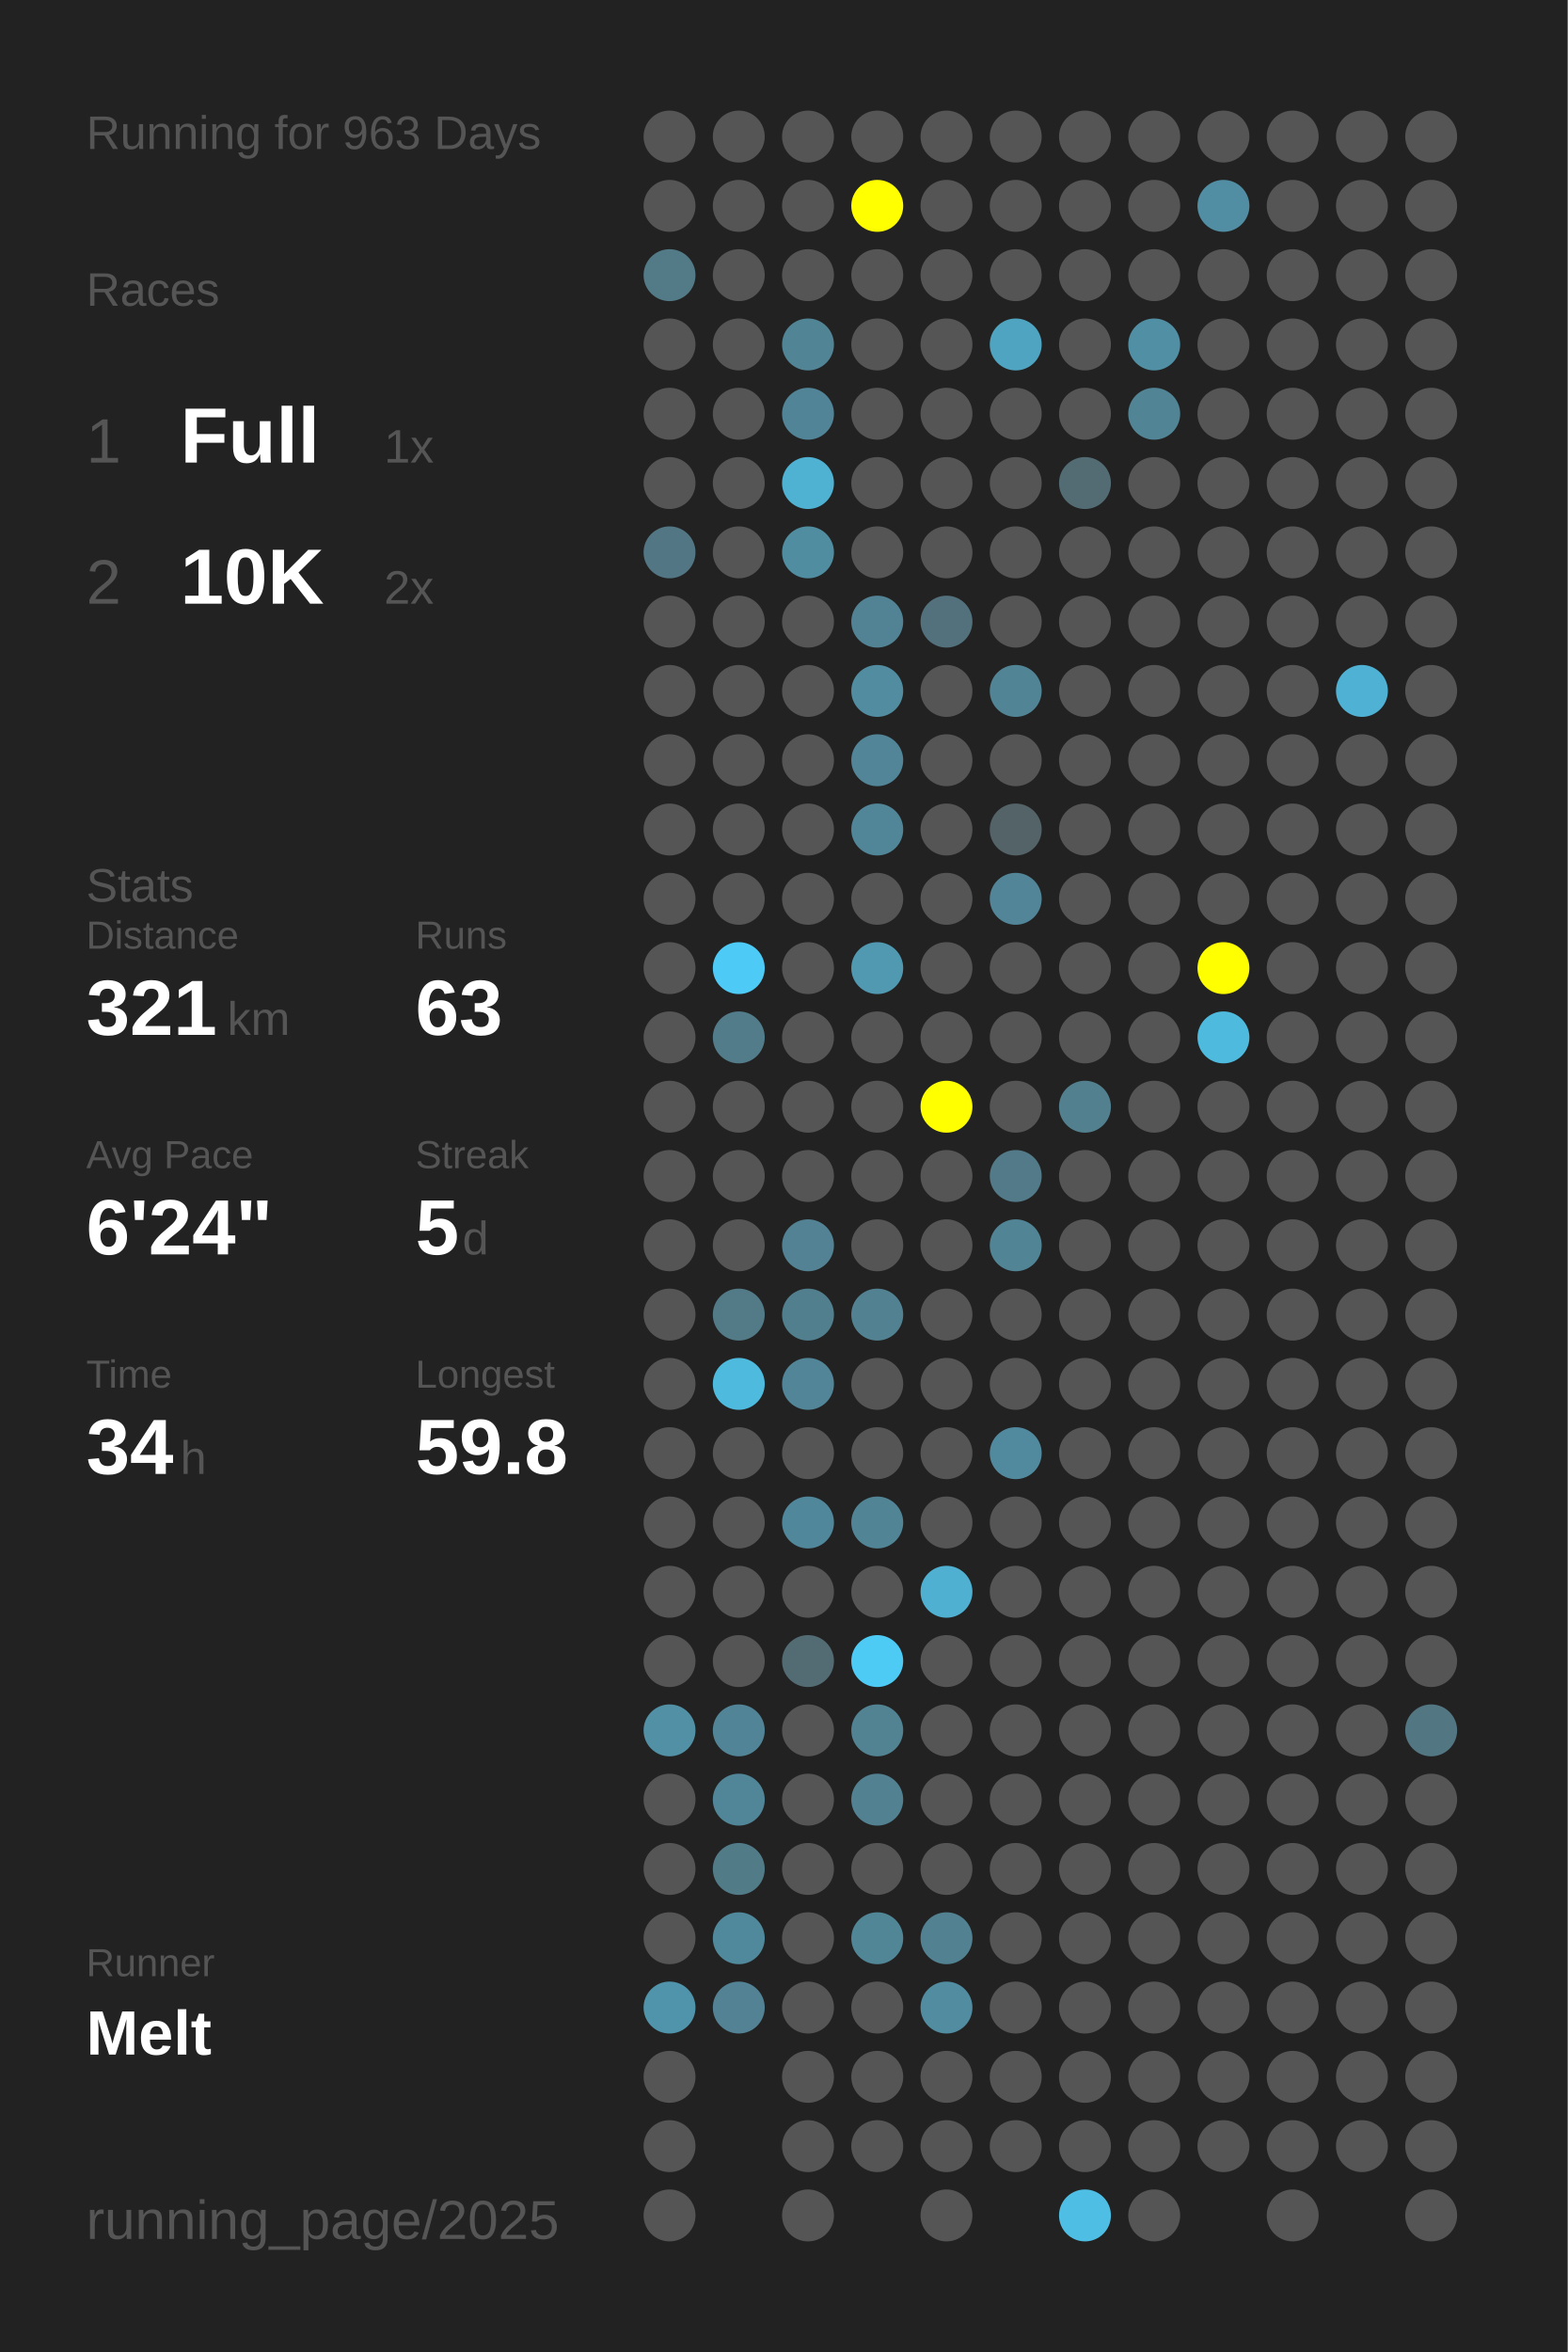
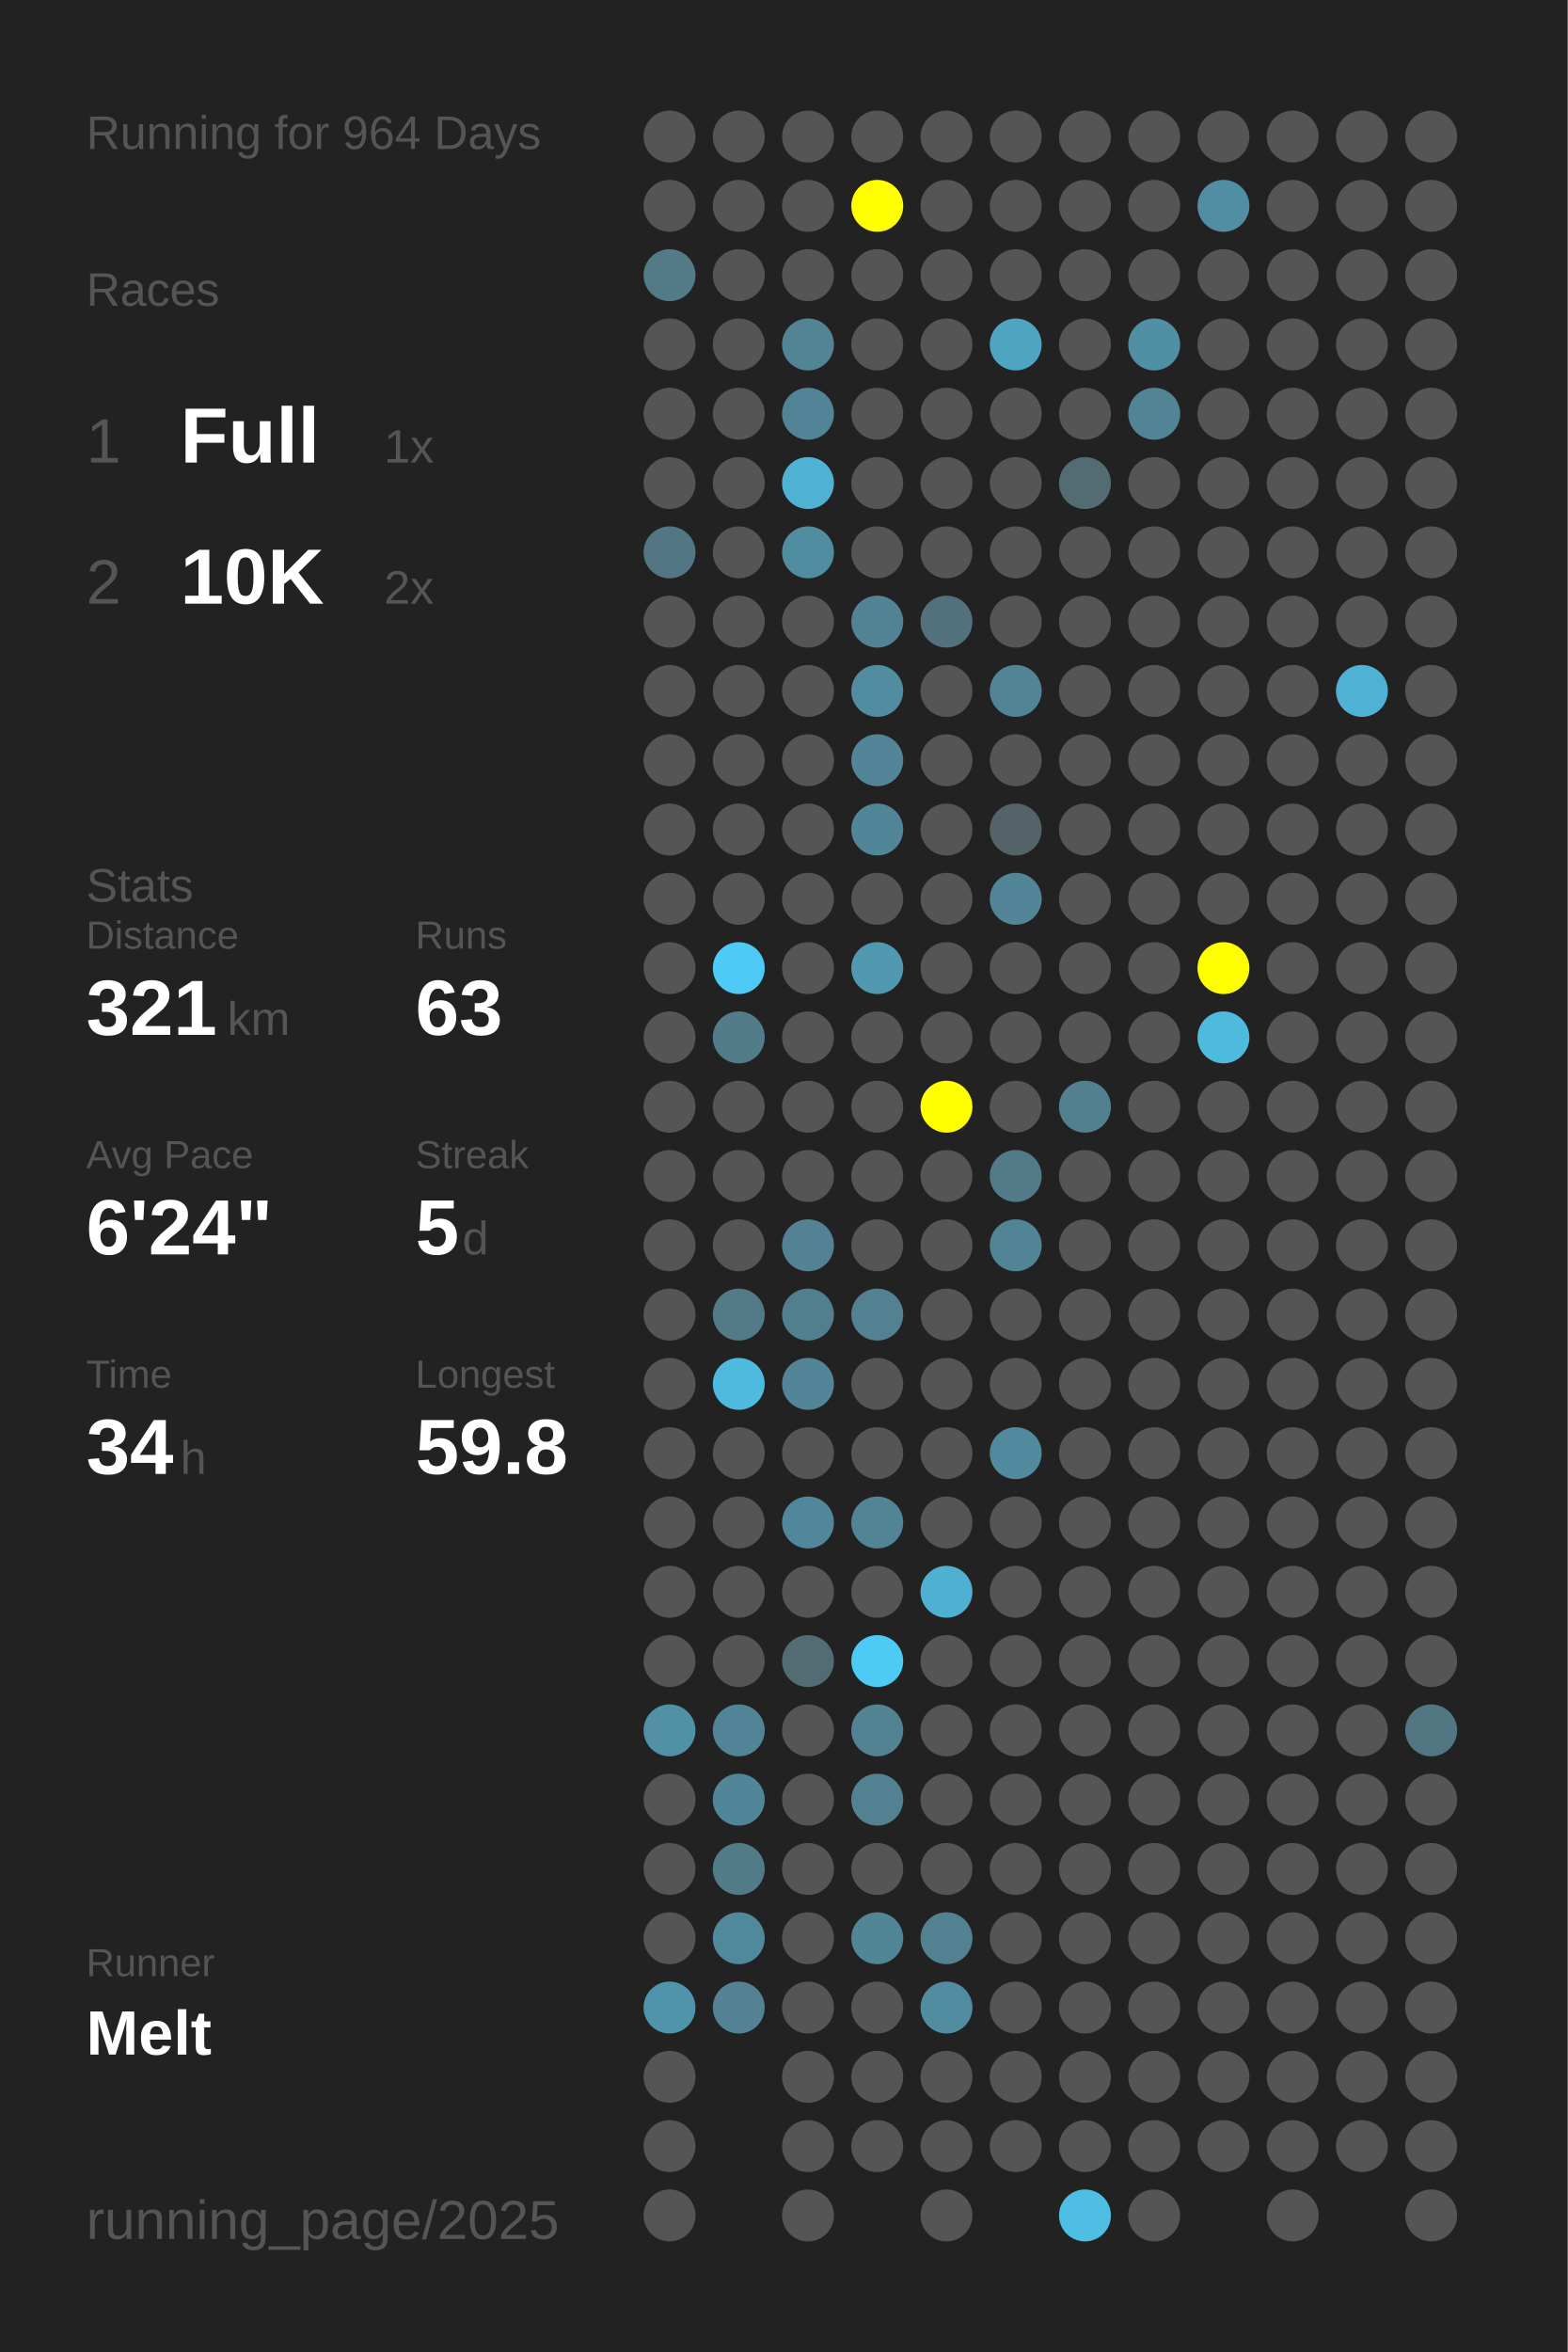
<svg xmlns="http://www.w3.org/2000/svg" baseProfile="full" height="300mm" version="1.1" viewBox="0,0,200,300" width="200mm">
  <defs />
  <rect fill="#222222" height="300" width="200" x="0" y="0" />
-   <text fill="#555555" style="font-size:6px; font-family:Arial;" x="11" y="19">Running for 963 Days</text>
+   <text fill="#555555" style="font-size:6px; font-family:Arial;" x="11" y="19">Running for 964 Days</text>
  <text fill="#555555" style="font-size:6px; font-family:Arial;" x="11" y="39">Races</text>
  <text fill="#555555" style="font-size:8px; font-family:Arial;" x="11" y="59">1</text>
  <text fill="#FFFFFF" style="font-size:10px; font-family:Arial; font-weight:bold;" x="23" y="59">Full</text>
  <text fill="#555555" style="font-size:6px; font-family:Arial;" x="49" y="59">1x</text>
  <text fill="#555555" style="font-size:8px; font-family:Arial;" x="11" y="77">2</text>
  <text fill="#FFFFFF" style="font-size:10px; font-family:Arial; font-weight:bold;" x="23" y="77">10K</text>
  <text fill="#555555" style="font-size:6px; font-family:Arial;" x="49" y="77">2x</text>
  <text fill="#555555" style="font-size:6px; font-family:Arial;" x="11" y="115">Stats</text>
  <text fill="#555555" style="font-size:5px; font-family:Arial;" x="11" y="121">Distance</text>
  <text fill="#FFFFFF" style="font-size:10px; font-family:Arial; font-weight:bold;" x="11" y="132">321</text>
  <text fill="#555555" style="font-size:6px; font-family:Arial;" x="29" y="132">km</text>
  <text fill="#555555" style="font-size:5px; font-family:Arial;" x="53" y="121">Runs</text>
  <text fill="#FFFFFF" style="font-size:10px; font-family:Arial; font-weight:bold;" x="53" y="132">63</text>
  <text fill="#555555" style="font-size:5px; font-family:Arial;" x="11" y="149">Avg Pace</text>
  <text fill="#FFFFFF" style="font-size:10px; font-family:Arial; font-weight:bold;" x="11" y="160">6'24"</text>
  <text fill="#555555" style="font-size:5px; font-family:Arial;" x="53" y="149">Streak</text>
  <text fill="#FFFFFF" style="font-size:10px; font-family:Arial; font-weight:bold;" x="53" y="160">5</text>
  <text fill="#555555" style="font-size:6px; font-family:Arial;" x="59" y="160">d</text>
  <text fill="#555555" style="font-size:5px; font-family:Arial;" x="11" y="177">Time</text>
  <text fill="#FFFFFF" style="font-size:10px; font-family:Arial; font-weight:bold;" x="11" y="188">34</text>
  <text fill="#555555" style="font-size:6px; font-family:Arial;" x="23" y="188">h</text>
  <text fill="#555555" style="font-size:5px; font-family:Arial;" x="53" y="177">Longest</text>
  <text fill="#FFFFFF" style="font-size:10px; font-family:Arial; font-weight:bold;" x="53" y="188">59.8</text>
  <text fill="#555555" style="font-size:5px; font-family:Arial;" x="11" y="252.065">Runner</text>
  <text fill="#FFFFFF" style="font-size:8px; font-family:Arial; font-weight:bold;" x="11" y="262.065">Melt</text>
  <text fill="#555555" style="font-size:7px; font-family:Arial;" x="11" y="285.581">running_page/2025</text>
  <circle cx="85.417" cy="17.419" fill="#555555" r="3.312" />
  <circle cx="85.417" cy="26.258" fill="#555555" r="3.312" />
  <circle cx="85.417" cy="35.097" fill="#527a87" r="3.312" />
  <circle cx="85.417" cy="43.935" fill="#555555" r="3.312" />
  <circle cx="85.417" cy="52.774" fill="#555555" r="3.312" />
  <circle cx="85.417" cy="61.613" fill="#555555" r="3.312" />
  <circle cx="85.417" cy="70.452" fill="#527683" r="3.312" />
  <circle cx="85.417" cy="79.29" fill="#555555" r="3.312" />
  <circle cx="85.417" cy="88.129" fill="#555555" r="3.312" />
  <circle cx="85.417" cy="96.968" fill="#555555" r="3.312" />
  <circle cx="85.417" cy="105.806" fill="#555555" r="3.312" />
  <circle cx="85.417" cy="114.645" fill="#555555" r="3.312" />
  <circle cx="85.417" cy="123.484" fill="#555555" r="3.312" />
  <circle cx="85.417" cy="132.323" fill="#555555" r="3.312" />
  <circle cx="85.417" cy="141.161" fill="#555555" r="3.312" />
  <circle cx="85.417" cy="150" fill="#555555" r="3.312" />
  <circle cx="85.417" cy="158.839" fill="#555555" r="3.312" />
  <circle cx="85.417" cy="167.677" fill="#555555" r="3.312" />
  <circle cx="85.417" cy="176.516" fill="#555555" r="3.312" />
  <circle cx="85.417" cy="185.355" fill="#555555" r="3.312" />
  <circle cx="85.417" cy="194.194" fill="#555555" r="3.312" />
  <circle cx="85.417" cy="203.032" fill="#555555" r="3.312" />
  <circle cx="85.417" cy="211.871" fill="#555555" r="3.312" />
  <circle cx="85.417" cy="220.71" fill="#5190a5" r="3.312" />
  <circle cx="85.417" cy="229.548" fill="#555555" r="3.312" />
  <circle cx="85.417" cy="238.387" fill="#555555" r="3.312" />
  <circle cx="85.417" cy="247.226" fill="#555555" r="3.312" />
  <circle cx="85.417" cy="256.065" fill="#5094ab" r="3.312" />
  <circle cx="85.417" cy="264.903" fill="#555555" r="3.312" />
  <circle cx="85.417" cy="273.742" fill="#555555" r="3.312" />
  <circle cx="85.417" cy="282.581" fill="#555555" r="3.312" />
  <circle cx="94.25" cy="17.419" fill="#555555" r="3.312" />
  <circle cx="94.25" cy="26.258" fill="#555555" r="3.312" />
  <circle cx="94.25" cy="35.097" fill="#555555" r="3.312" />
  <circle cx="94.25" cy="43.935" fill="#555555" r="3.312" />
  <circle cx="94.25" cy="52.774" fill="#555555" r="3.312" />
  <circle cx="94.25" cy="61.613" fill="#555555" r="3.312" />
  <circle cx="94.25" cy="70.452" fill="#555555" r="3.312" />
  <circle cx="94.25" cy="79.29" fill="#555555" r="3.312" />
  <circle cx="94.25" cy="88.129" fill="#555555" r="3.312" />
  <circle cx="94.25" cy="96.968" fill="#555555" r="3.312" />
  <circle cx="94.25" cy="105.806" fill="#555555" r="3.312" />
  <circle cx="94.25" cy="114.645" fill="#555555" r="3.312" />
  <circle cx="94.25" cy="123.484" fill="#4dcaf5" r="3.312" />
  <circle cx="94.25" cy="132.323" fill="#527c8a" r="3.312" />
  <circle cx="94.25" cy="141.161" fill="#555555" r="3.312" />
  <circle cx="94.25" cy="150" fill="#555555" r="3.312" />
  <circle cx="94.25" cy="158.839" fill="#555555" r="3.312" />
  <circle cx="94.25" cy="167.677" fill="#527a87" r="3.312" />
  <circle cx="94.25" cy="176.516" fill="#4ebade" r="3.312" />
  <circle cx="94.25" cy="185.355" fill="#555555" r="3.312" />
  <circle cx="94.25" cy="194.194" fill="#555555" r="3.312" />
  <circle cx="94.25" cy="203.032" fill="#555555" r="3.312" />
  <circle cx="94.25" cy="211.871" fill="#555555" r="3.312" />
  <circle cx="94.25" cy="220.71" fill="#518496" r="3.312" />
  <circle cx="94.25" cy="229.548" fill="#518698" r="3.312" />
  <circle cx="94.25" cy="238.387" fill="#527b88" r="3.312" />
  <circle cx="94.25" cy="247.226" fill="#51899c" r="3.312" />
  <circle cx="94.25" cy="256.065" fill="#528293" r="3.312" />
  <circle cx="103.083" cy="17.419" fill="#555555" r="3.312" />
  <circle cx="103.083" cy="26.258" fill="#555555" r="3.312" />
  <circle cx="103.083" cy="35.097" fill="#555555" r="3.312" />
  <circle cx="103.083" cy="43.935" fill="#518495" r="3.312" />
  <circle cx="103.083" cy="52.774" fill="#518496" r="3.312" />
  <circle cx="103.083" cy="61.613" fill="#4fb2d3" r="3.312" />
  <circle cx="103.083" cy="70.452" fill="#518da1" r="3.312" />
  <circle cx="103.083" cy="79.29" fill="#555555" r="3.312" />
  <circle cx="103.083" cy="88.129" fill="#555555" r="3.312" />
  <circle cx="103.083" cy="96.968" fill="#555555" r="3.312" />
  <circle cx="103.083" cy="105.806" fill="#555555" r="3.312" />
  <circle cx="103.083" cy="114.645" fill="#555555" r="3.312" />
  <circle cx="103.083" cy="123.484" fill="#555555" r="3.312" />
  <circle cx="103.083" cy="132.323" fill="#555555" r="3.312" />
  <circle cx="103.083" cy="141.161" fill="#555555" r="3.312" />
  <circle cx="103.083" cy="150" fill="#555555" r="3.312" />
  <circle cx="103.083" cy="158.839" fill="#528293" r="3.312" />
  <circle cx="103.083" cy="167.677" fill="#527f8e" r="3.312" />
  <circle cx="103.083" cy="176.516" fill="#518597" r="3.312" />
  <circle cx="103.083" cy="185.355" fill="#555555" r="3.312" />
  <circle cx="103.083" cy="194.194" fill="#51879a" r="3.312" />
  <circle cx="103.083" cy="203.032" fill="#555555" r="3.312" />
  <circle cx="103.083" cy="211.871" fill="#536c74" r="3.312" />
  <circle cx="103.083" cy="220.71" fill="#555555" r="3.312" />
  <circle cx="103.083" cy="229.548" fill="#555555" r="3.312" />
  <circle cx="103.083" cy="238.387" fill="#555555" r="3.312" />
  <circle cx="103.083" cy="247.226" fill="#555555" r="3.312" />
  <circle cx="103.083" cy="256.065" fill="#555555" r="3.312" />
  <circle cx="103.083" cy="264.903" fill="#555555" r="3.312" />
  <circle cx="103.083" cy="273.742" fill="#555555" r="3.312" />
  <circle cx="103.083" cy="282.581" fill="#555555" r="3.312" />
  <circle cx="111.917" cy="17.419" fill="#555555" r="3.312" />
  <circle cx="111.917" cy="26.258" fill="#FFFF00" r="3.312" />
  <circle cx="111.917" cy="35.097" fill="#555555" r="3.312" />
  <circle cx="111.917" cy="43.935" fill="#555555" r="3.312" />
  <circle cx="111.917" cy="52.774" fill="#555555" r="3.312" />
  <circle cx="111.917" cy="61.613" fill="#555555" r="3.312" />
  <circle cx="111.917" cy="70.452" fill="#555555" r="3.312" />
  <circle cx="111.917" cy="79.29" fill="#528394" r="3.312" />
  <circle cx="111.917" cy="88.129" fill="#518ca0" r="3.312" />
  <circle cx="111.917" cy="96.968" fill="#518597" r="3.312" />
  <circle cx="111.917" cy="105.806" fill="#518698" r="3.312" />
  <circle cx="111.917" cy="114.645" fill="#555555" r="3.312" />
  <circle cx="111.917" cy="123.484" fill="#5099b1" r="3.312" />
  <circle cx="111.917" cy="132.323" fill="#555555" r="3.312" />
  <circle cx="111.917" cy="141.161" fill="#555555" r="3.312" />
  <circle cx="111.917" cy="150" fill="#555555" r="3.312" />
  <circle cx="111.917" cy="158.839" fill="#555555" r="3.312" />
  <circle cx="111.917" cy="167.677" fill="#528292" r="3.312" />
  <circle cx="111.917" cy="176.516" fill="#555555" r="3.312" />
  <circle cx="111.917" cy="185.355" fill="#555555" r="3.312" />
  <circle cx="111.917" cy="194.194" fill="#518596" r="3.312" />
  <circle cx="111.917" cy="203.032" fill="#555555" r="3.312" />
  <circle cx="111.917" cy="211.871" fill="#4dcbf5" r="3.312" />
  <circle cx="111.917" cy="220.71" fill="#528393" r="3.312" />
  <circle cx="111.917" cy="229.548" fill="#528191" r="3.312" />
  <circle cx="111.917" cy="238.387" fill="#555555" r="3.312" />
  <circle cx="111.917" cy="247.226" fill="#518697" r="3.312" />
  <circle cx="111.917" cy="256.065" fill="#555555" r="3.312" />
  <circle cx="111.917" cy="264.903" fill="#555555" r="3.312" />
  <circle cx="111.917" cy="273.742" fill="#555555" r="3.312" />
  <circle cx="120.75" cy="17.419" fill="#555555" r="3.312" />
  <circle cx="120.75" cy="26.258" fill="#555555" r="3.312" />
  <circle cx="120.75" cy="35.097" fill="#555555" r="3.312" />
  <circle cx="120.75" cy="43.935" fill="#555555" r="3.312" />
  <circle cx="120.75" cy="52.774" fill="#555555" r="3.312" />
  <circle cx="120.75" cy="61.613" fill="#555555" r="3.312" />
  <circle cx="120.75" cy="70.452" fill="#555555" r="3.312" />
  <circle cx="120.75" cy="79.29" fill="#53717c" r="3.312" />
  <circle cx="120.75" cy="88.129" fill="#555555" r="3.312" />
  <circle cx="120.75" cy="96.968" fill="#555555" r="3.312" />
  <circle cx="120.75" cy="105.806" fill="#555555" r="3.312" />
  <circle cx="120.75" cy="114.645" fill="#555555" r="3.312" />
  <circle cx="120.75" cy="123.484" fill="#555555" r="3.312" />
  <circle cx="120.75" cy="132.323" fill="#555555" r="3.312" />
  <circle cx="120.75" cy="141.161" fill="#FFFF00" r="3.312" />
  <circle cx="120.75" cy="150" fill="#555555" r="3.312" />
  <circle cx="120.75" cy="158.839" fill="#555555" r="3.312" />
  <circle cx="120.75" cy="167.677" fill="#555555" r="3.312" />
  <circle cx="120.75" cy="176.516" fill="#555555" r="3.312" />
  <circle cx="120.75" cy="185.355" fill="#555555" r="3.312" />
  <circle cx="120.75" cy="194.194" fill="#555555" r="3.312" />
  <circle cx="120.75" cy="203.032" fill="#4fb0d1" r="3.312" />
  <circle cx="120.75" cy="211.871" fill="#555555" r="3.312" />
  <circle cx="120.75" cy="220.71" fill="#555555" r="3.312" />
  <circle cx="120.75" cy="229.548" fill="#555555" r="3.312" />
  <circle cx="120.75" cy="238.387" fill="#555555" r="3.312" />
  <circle cx="120.75" cy="247.226" fill="#528292" r="3.312" />
  <circle cx="120.75" cy="256.065" fill="#518ca0" r="3.312" />
  <circle cx="120.75" cy="264.903" fill="#555555" r="3.312" />
  <circle cx="120.75" cy="273.742" fill="#555555" r="3.312" />
  <circle cx="120.75" cy="282.581" fill="#555555" r="3.312" />
  <circle cx="129.583" cy="17.419" fill="#555555" r="3.312" />
  <circle cx="129.583" cy="26.258" fill="#555555" r="3.312" />
  <circle cx="129.583" cy="35.097" fill="#555555" r="3.312" />
  <circle cx="129.583" cy="43.935" fill="#4fa5c1" r="3.312" />
  <circle cx="129.583" cy="52.774" fill="#555555" r="3.312" />
  <circle cx="129.583" cy="61.613" fill="#555555" r="3.312" />
  <circle cx="129.583" cy="70.452" fill="#555555" r="3.312" />
  <circle cx="129.583" cy="79.29" fill="#555555" r="3.312" />
  <circle cx="129.583" cy="88.129" fill="#518495" r="3.312" />
  <circle cx="129.583" cy="96.968" fill="#555555" r="3.312" />
  <circle cx="129.583" cy="105.806" fill="#546368" r="3.312" />
  <circle cx="129.583" cy="114.645" fill="#518597" r="3.312" />
  <circle cx="129.583" cy="123.484" fill="#555555" r="3.312" />
  <circle cx="129.583" cy="132.323" fill="#555555" r="3.312" />
  <circle cx="129.583" cy="141.161" fill="#555555" r="3.312" />
  <circle cx="129.583" cy="150" fill="#527a88" r="3.312" />
  <circle cx="129.583" cy="158.839" fill="#518596" r="3.312" />
  <circle cx="129.583" cy="167.677" fill="#555555" r="3.312" />
  <circle cx="129.583" cy="176.516" fill="#555555" r="3.312" />
  <circle cx="129.583" cy="185.355" fill="#518a9e" r="3.312" />
  <circle cx="129.583" cy="194.194" fill="#555555" r="3.312" />
  <circle cx="129.583" cy="203.032" fill="#555555" r="3.312" />
  <circle cx="129.583" cy="211.871" fill="#555555" r="3.312" />
  <circle cx="129.583" cy="220.71" fill="#555555" r="3.312" />
  <circle cx="129.583" cy="229.548" fill="#555555" r="3.312" />
  <circle cx="129.583" cy="238.387" fill="#555555" r="3.312" />
  <circle cx="129.583" cy="247.226" fill="#555555" r="3.312" />
  <circle cx="129.583" cy="256.065" fill="#555555" r="3.312" />
  <circle cx="129.583" cy="264.903" fill="#555555" r="3.312" />
  <circle cx="129.583" cy="273.742" fill="#555555" r="3.312" />
  <circle cx="138.417" cy="17.419" fill="#555555" r="3.312" />
  <circle cx="138.417" cy="26.258" fill="#555555" r="3.312" />
  <circle cx="138.417" cy="35.097" fill="#555555" r="3.312" />
  <circle cx="138.417" cy="43.935" fill="#555555" r="3.312" />
  <circle cx="138.417" cy="52.774" fill="#555555" r="3.312" />
  <circle cx="138.417" cy="61.613" fill="#536c74" r="3.312" />
  <circle cx="138.417" cy="70.452" fill="#555555" r="3.312" />
  <circle cx="138.417" cy="79.29" fill="#555555" r="3.312" />
  <circle cx="138.417" cy="88.129" fill="#555555" r="3.312" />
  <circle cx="138.417" cy="96.968" fill="#555555" r="3.312" />
  <circle cx="138.417" cy="105.806" fill="#555555" r="3.312" />
  <circle cx="138.417" cy="114.645" fill="#555555" r="3.312" />
  <circle cx="138.417" cy="123.484" fill="#555555" r="3.312" />
  <circle cx="138.417" cy="132.323" fill="#555555" r="3.312" />
  <circle cx="138.417" cy="141.161" fill="#52808f" r="3.312" />
  <circle cx="138.417" cy="150" fill="#555555" r="3.312" />
  <circle cx="138.417" cy="158.839" fill="#555555" r="3.312" />
  <circle cx="138.417" cy="167.677" fill="#555555" r="3.312" />
  <circle cx="138.417" cy="176.516" fill="#555555" r="3.312" />
  <circle cx="138.417" cy="185.355" fill="#555555" r="3.312" />
  <circle cx="138.417" cy="194.194" fill="#555555" r="3.312" />
  <circle cx="138.417" cy="203.032" fill="#555555" r="3.312" />
  <circle cx="138.417" cy="211.871" fill="#555555" r="3.312" />
  <circle cx="138.417" cy="220.71" fill="#555555" r="3.312" />
  <circle cx="138.417" cy="229.548" fill="#555555" r="3.312" />
  <circle cx="138.417" cy="238.387" fill="#555555" r="3.312" />
  <circle cx="138.417" cy="247.226" fill="#555555" r="3.312" />
  <circle cx="138.417" cy="256.065" fill="#555555" r="3.312" />
  <circle cx="138.417" cy="264.903" fill="#555555" r="3.312" />
  <circle cx="138.417" cy="273.742" fill="#555555" r="3.312" />
  <circle cx="138.417" cy="282.581" fill="#4ebee4" r="3.312" />
  <circle cx="147.25" cy="17.419" fill="#555555" r="3.312" />
  <circle cx="147.25" cy="26.258" fill="#555555" r="3.312" />
  <circle cx="147.25" cy="35.097" fill="#555555" r="3.312" />
  <circle cx="147.25" cy="43.935" fill="#518fa4" r="3.312" />
  <circle cx="147.25" cy="52.774" fill="#518596" r="3.312" />
  <circle cx="147.25" cy="61.613" fill="#555555" r="3.312" />
  <circle cx="147.25" cy="70.452" fill="#555555" r="3.312" />
  <circle cx="147.25" cy="79.29" fill="#555555" r="3.312" />
  <circle cx="147.25" cy="88.129" fill="#555555" r="3.312" />
  <circle cx="147.25" cy="96.968" fill="#555555" r="3.312" />
  <circle cx="147.25" cy="105.806" fill="#555555" r="3.312" />
  <circle cx="147.25" cy="114.645" fill="#555555" r="3.312" />
  <circle cx="147.25" cy="123.484" fill="#555555" r="3.312" />
  <circle cx="147.25" cy="132.323" fill="#555555" r="3.312" />
  <circle cx="147.25" cy="141.161" fill="#555555" r="3.312" />
  <circle cx="147.25" cy="150" fill="#555555" r="3.312" />
  <circle cx="147.25" cy="158.839" fill="#555555" r="3.312" />
  <circle cx="147.25" cy="167.677" fill="#555555" r="3.312" />
  <circle cx="147.25" cy="176.516" fill="#555555" r="3.312" />
  <circle cx="147.25" cy="185.355" fill="#555555" r="3.312" />
  <circle cx="147.25" cy="194.194" fill="#555555" r="3.312" />
  <circle cx="147.25" cy="203.032" fill="#555555" r="3.312" />
  <circle cx="147.25" cy="211.871" fill="#555555" r="3.312" />
  <circle cx="147.25" cy="220.71" fill="#555555" r="3.312" />
  <circle cx="147.25" cy="229.548" fill="#555555" r="3.312" />
  <circle cx="147.25" cy="238.387" fill="#555555" r="3.312" />
  <circle cx="147.25" cy="247.226" fill="#555555" r="3.312" />
  <circle cx="147.25" cy="256.065" fill="#555555" r="3.312" />
  <circle cx="147.25" cy="264.903" fill="#555555" r="3.312" />
  <circle cx="147.25" cy="273.742" fill="#555555" r="3.312" />
  <circle cx="147.25" cy="282.581" fill="#555555" r="3.312" />
  <circle cx="156.083" cy="17.419" fill="#555555" r="3.312" />
  <circle cx="156.083" cy="26.258" fill="#518ea3" r="3.312" />
  <circle cx="156.083" cy="35.097" fill="#555555" r="3.312" />
  <circle cx="156.083" cy="43.935" fill="#555555" r="3.312" />
  <circle cx="156.083" cy="52.774" fill="#555555" r="3.312" />
  <circle cx="156.083" cy="61.613" fill="#555555" r="3.312" />
  <circle cx="156.083" cy="70.452" fill="#555555" r="3.312" />
  <circle cx="156.083" cy="79.29" fill="#555555" r="3.312" />
  <circle cx="156.083" cy="88.129" fill="#555555" r="3.312" />
  <circle cx="156.083" cy="96.968" fill="#555555" r="3.312" />
  <circle cx="156.083" cy="105.806" fill="#555555" r="3.312" />
  <circle cx="156.083" cy="114.645" fill="#555555" r="3.312" />
  <circle cx="156.083" cy="123.484" fill="#FFFF00" r="3.312" />
  <circle cx="156.083" cy="132.323" fill="#4ebade" r="3.312" />
  <circle cx="156.083" cy="141.161" fill="#555555" r="3.312" />
  <circle cx="156.083" cy="150" fill="#555555" r="3.312" />
  <circle cx="156.083" cy="158.839" fill="#555555" r="3.312" />
  <circle cx="156.083" cy="167.677" fill="#555555" r="3.312" />
  <circle cx="156.083" cy="176.516" fill="#555555" r="3.312" />
  <circle cx="156.083" cy="185.355" fill="#555555" r="3.312" />
  <circle cx="156.083" cy="194.194" fill="#555555" r="3.312" />
  <circle cx="156.083" cy="203.032" fill="#555555" r="3.312" />
  <circle cx="156.083" cy="211.871" fill="#555555" r="3.312" />
  <circle cx="156.083" cy="220.71" fill="#555555" r="3.312" />
  <circle cx="156.083" cy="229.548" fill="#555555" r="3.312" />
  <circle cx="156.083" cy="238.387" fill="#555555" r="3.312" />
  <circle cx="156.083" cy="247.226" fill="#555555" r="3.312" />
  <circle cx="156.083" cy="256.065" fill="#555555" r="3.312" />
  <circle cx="156.083" cy="264.903" fill="#555555" r="3.312" />
  <circle cx="156.083" cy="273.742" fill="#555555" r="3.312" />
  <circle cx="164.917" cy="17.419" fill="#555555" r="3.312" />
  <circle cx="164.917" cy="26.258" fill="#555555" r="3.312" />
  <circle cx="164.917" cy="35.097" fill="#555555" r="3.312" />
  <circle cx="164.917" cy="43.935" fill="#555555" r="3.312" />
  <circle cx="164.917" cy="52.774" fill="#555555" r="3.312" />
  <circle cx="164.917" cy="61.613" fill="#555555" r="3.312" />
  <circle cx="164.917" cy="70.452" fill="#555555" r="3.312" />
  <circle cx="164.917" cy="79.29" fill="#555555" r="3.312" />
  <circle cx="164.917" cy="88.129" fill="#555555" r="3.312" />
  <circle cx="164.917" cy="96.968" fill="#555555" r="3.312" />
  <circle cx="164.917" cy="105.806" fill="#555555" r="3.312" />
  <circle cx="164.917" cy="114.645" fill="#555555" r="3.312" />
  <circle cx="164.917" cy="123.484" fill="#555555" r="3.312" />
  <circle cx="164.917" cy="132.323" fill="#555555" r="3.312" />
  <circle cx="164.917" cy="141.161" fill="#555555" r="3.312" />
  <circle cx="164.917" cy="150" fill="#555555" r="3.312" />
  <circle cx="164.917" cy="158.839" fill="#555555" r="3.312" />
  <circle cx="164.917" cy="167.677" fill="#555555" r="3.312" />
  <circle cx="164.917" cy="176.516" fill="#555555" r="3.312" />
  <circle cx="164.917" cy="185.355" fill="#555555" r="3.312" />
  <circle cx="164.917" cy="194.194" fill="#555555" r="3.312" />
  <circle cx="164.917" cy="203.032" fill="#555555" r="3.312" />
  <circle cx="164.917" cy="211.871" fill="#555555" r="3.312" />
  <circle cx="164.917" cy="220.71" fill="#555555" r="3.312" />
  <circle cx="164.917" cy="229.548" fill="#555555" r="3.312" />
  <circle cx="164.917" cy="238.387" fill="#555555" r="3.312" />
  <circle cx="164.917" cy="247.226" fill="#555555" r="3.312" />
  <circle cx="164.917" cy="256.065" fill="#555555" r="3.312" />
  <circle cx="164.917" cy="264.903" fill="#555555" r="3.312" />
  <circle cx="164.917" cy="273.742" fill="#555555" r="3.312" />
  <circle cx="164.917" cy="282.581" fill="#555555" r="3.312" />
  <circle cx="173.75" cy="17.419" fill="#555555" r="3.312" />
  <circle cx="173.75" cy="26.258" fill="#555555" r="3.312" />
  <circle cx="173.75" cy="35.097" fill="#555555" r="3.312" />
  <circle cx="173.75" cy="43.935" fill="#555555" r="3.312" />
  <circle cx="173.75" cy="52.774" fill="#555555" r="3.312" />
  <circle cx="173.75" cy="61.613" fill="#555555" r="3.312" />
  <circle cx="173.75" cy="70.452" fill="#555555" r="3.312" />
  <circle cx="173.75" cy="79.29" fill="#555555" r="3.312" />
  <circle cx="173.75" cy="88.129" fill="#4fb1d3" r="3.312" />
  <circle cx="173.75" cy="96.968" fill="#555555" r="3.312" />
  <circle cx="173.75" cy="105.806" fill="#555555" r="3.312" />
  <circle cx="173.75" cy="114.645" fill="#555555" r="3.312" />
  <circle cx="173.75" cy="123.484" fill="#555555" r="3.312" />
  <circle cx="173.75" cy="132.323" fill="#555555" r="3.312" />
  <circle cx="173.75" cy="141.161" fill="#555555" r="3.312" />
  <circle cx="173.75" cy="150" fill="#555555" r="3.312" />
  <circle cx="173.75" cy="158.839" fill="#555555" r="3.312" />
  <circle cx="173.75" cy="167.677" fill="#555555" r="3.312" />
  <circle cx="173.75" cy="176.516" fill="#555555" r="3.312" />
  <circle cx="173.75" cy="185.355" fill="#555555" r="3.312" />
  <circle cx="173.75" cy="194.194" fill="#555555" r="3.312" />
  <circle cx="173.75" cy="203.032" fill="#555555" r="3.312" />
  <circle cx="173.75" cy="211.871" fill="#555555" r="3.312" />
  <circle cx="173.75" cy="220.71" fill="#555555" r="3.312" />
  <circle cx="173.75" cy="229.548" fill="#555555" r="3.312" />
  <circle cx="173.75" cy="238.387" fill="#555555" r="3.312" />
  <circle cx="173.75" cy="247.226" fill="#555555" r="3.312" />
  <circle cx="173.75" cy="256.065" fill="#555555" r="3.312" />
  <circle cx="173.75" cy="264.903" fill="#555555" r="3.312" />
  <circle cx="173.75" cy="273.742" fill="#555555" r="3.312" />
  <circle cx="182.583" cy="17.419" fill="#555555" r="3.312" />
  <circle cx="182.583" cy="26.258" fill="#555555" r="3.312" />
  <circle cx="182.583" cy="35.097" fill="#555555" r="3.312" />
  <circle cx="182.583" cy="43.935" fill="#555555" r="3.312" />
  <circle cx="182.583" cy="52.774" fill="#555555" r="3.312" />
  <circle cx="182.583" cy="61.613" fill="#555555" r="3.312" />
  <circle cx="182.583" cy="70.452" fill="#555555" r="3.312" />
  <circle cx="182.583" cy="79.29" fill="#555555" r="3.312" />
  <circle cx="182.583" cy="88.129" fill="#555555" r="3.312" />
  <circle cx="182.583" cy="96.968" fill="#555555" r="3.312" />
  <circle cx="182.583" cy="105.806" fill="#555555" r="3.312" />
  <circle cx="182.583" cy="114.645" fill="#555555" r="3.312" />
  <circle cx="182.583" cy="123.484" fill="#555555" r="3.312" />
  <circle cx="182.583" cy="132.323" fill="#555555" r="3.312" />
  <circle cx="182.583" cy="141.161" fill="#555555" r="3.312" />
  <circle cx="182.583" cy="150" fill="#555555" r="3.312" />
  <circle cx="182.583" cy="158.839" fill="#555555" r="3.312" />
  <circle cx="182.583" cy="167.677" fill="#555555" r="3.312" />
  <circle cx="182.583" cy="176.516" fill="#555555" r="3.312" />
  <circle cx="182.583" cy="185.355" fill="#555555" r="3.312" />
  <circle cx="182.583" cy="194.194" fill="#555555" r="3.312" />
  <circle cx="182.583" cy="203.032" fill="#555555" r="3.312" />
  <circle cx="182.583" cy="211.871" fill="#555555" r="3.312" />
  <circle cx="182.583" cy="220.71" fill="#527682" r="3.312" />
  <circle cx="182.583" cy="229.548" fill="#555555" r="3.312" />
  <circle cx="182.583" cy="238.387" fill="#555555" r="3.312" />
  <circle cx="182.583" cy="247.226" fill="#555555" r="3.312" />
  <circle cx="182.583" cy="256.065" fill="#555555" r="3.312" />
  <circle cx="182.583" cy="264.903" fill="#555555" r="3.312" />
  <circle cx="182.583" cy="273.742" fill="#555555" r="3.312" />
  <circle cx="182.583" cy="282.581" fill="#555555" r="3.312" />
</svg>
